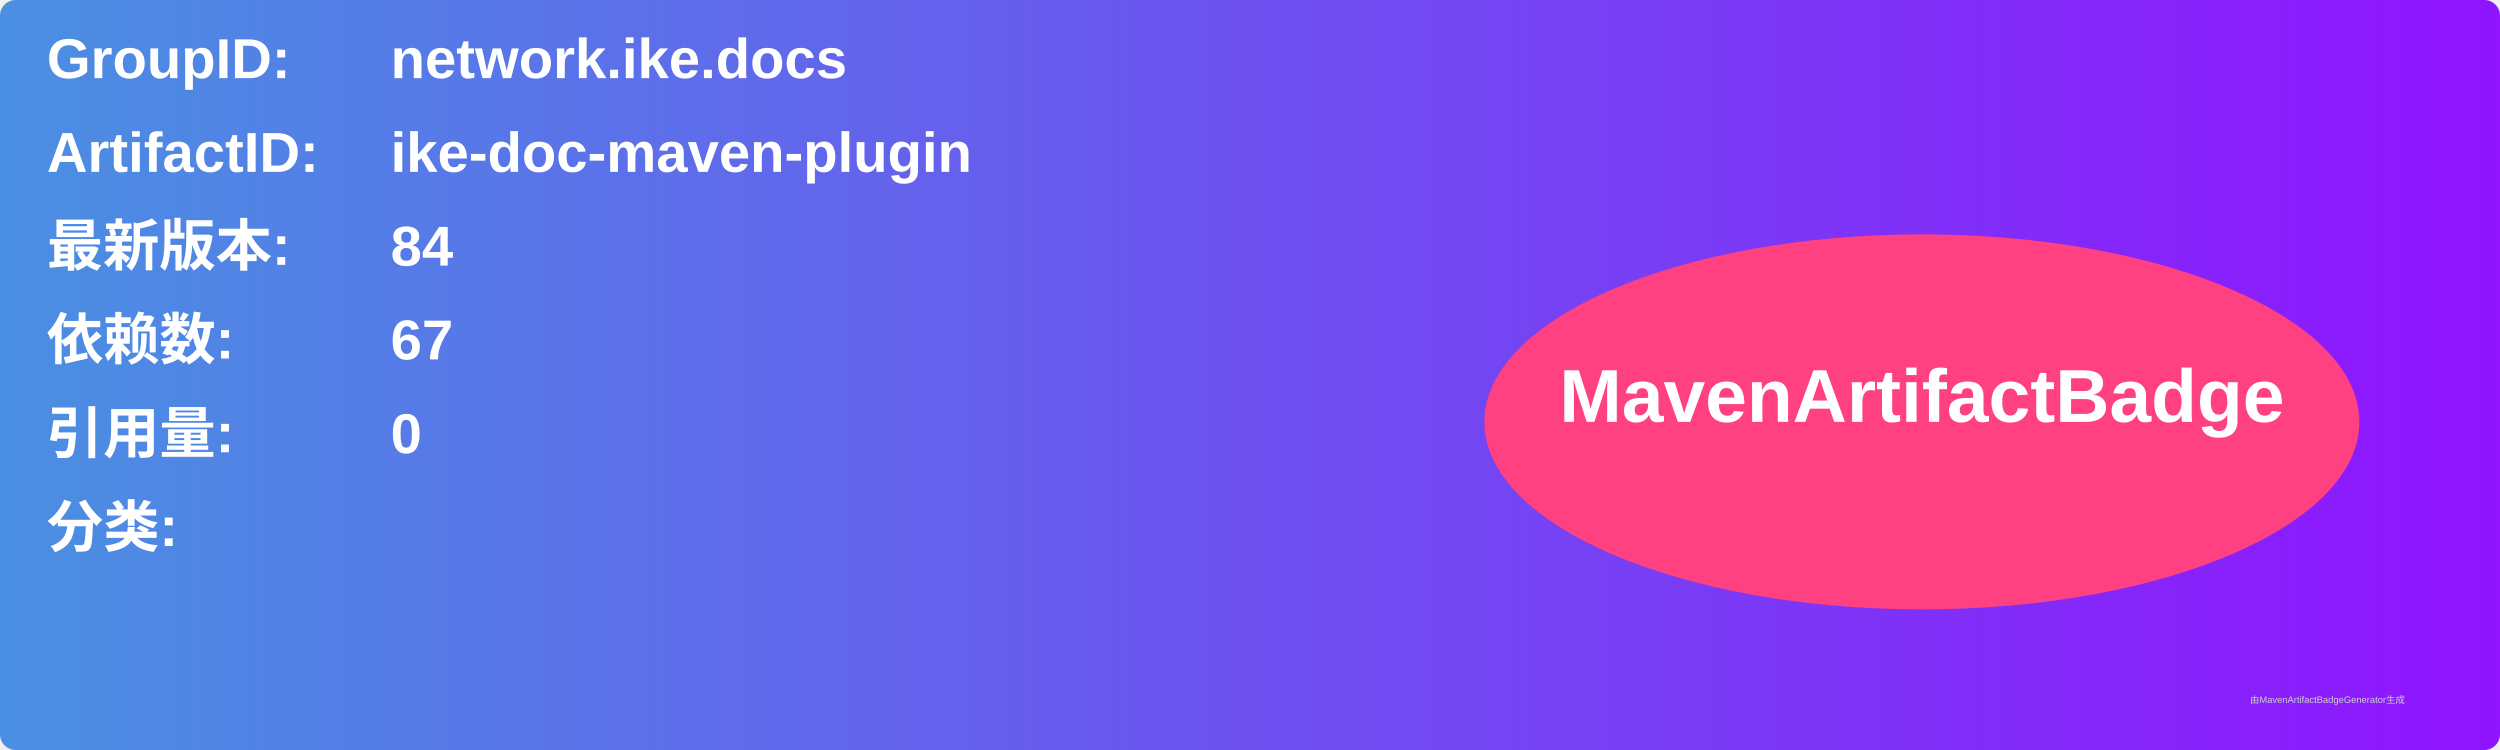
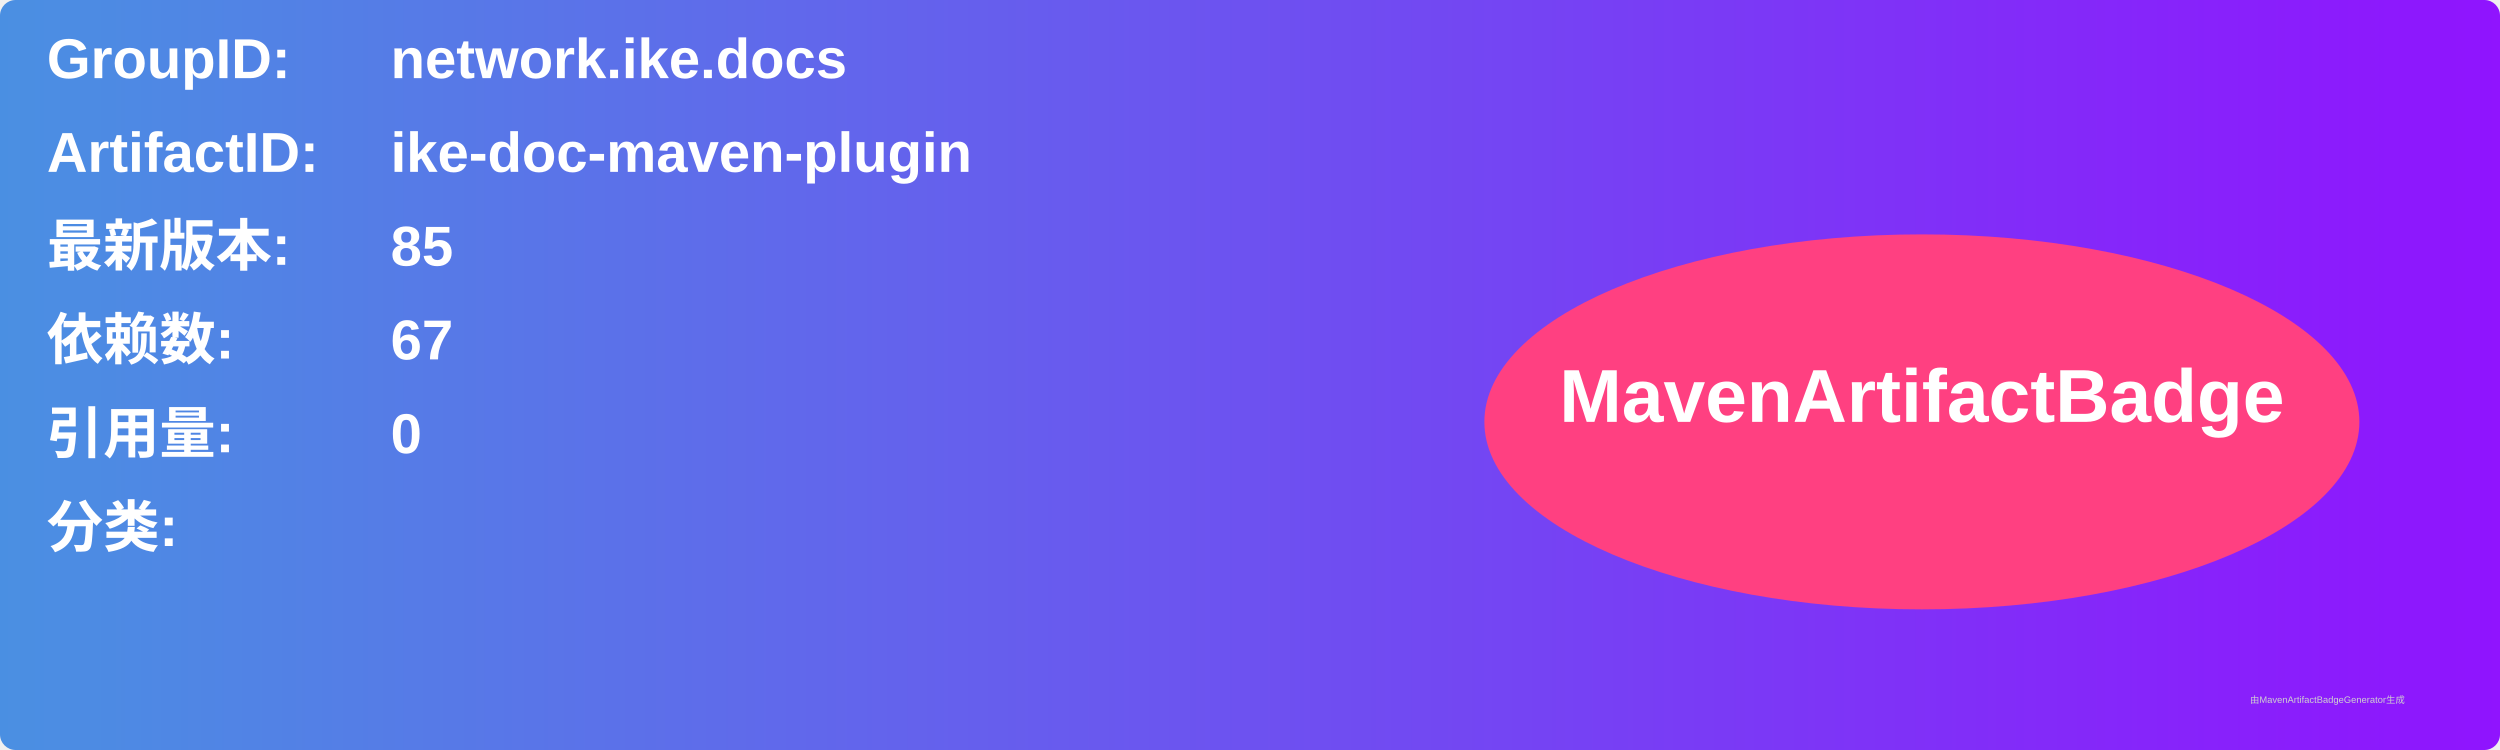
<svg xmlns="http://www.w3.org/2000/svg" width="800" height="240" viewBox="0 0 800 240">
  <linearGradient id="grad" x1="0%" y1="0%" x2="100%" y2="0%">
    <stop offset="0%" stop-color="#4a90e2" />
    <stop offset="100%" stop-color="#9013fe" />
  </linearGradient>
  <rect width="100%" height="100%" rx="5" ry="5" fill="url(#grad)" />
  <g transform="translate(15, 15)">
    <text x="0" y="10" font-family="Arial" font-size="18" fill="white" font-weight="bold" width="260">GroupID:</text>
    <text x="110" y="10" font-family="Arial" font-size="18" fill="white" font-weight="bold" width="460">network.ike.docs</text>
    <text x="0" y="40" font-family="Arial" font-size="18" fill="white" font-weight="bold" width="260">ArtifactID:</text>
    <text x="110" y="40" font-family="Arial" font-size="18" fill="white" font-weight="bold" width="460">ike-doc-maven-plugin</text>
    <text x="0" y="70" font-family="Arial" font-size="18" fill="white" font-weight="bold">最新版本:</text>
    <text x="110" y="70" font-family="Arial" font-size="18" fill="white" font-weight="bold">
-       <tspan font-weight="bold">84</tspan>
+       <tspan font-weight="bold">85</tspan>
    </text>
    <text x="0" y="100" font-family="Arial" font-size="18" fill="white" font-weight="bold">依赖数: </text>
    <text x="110" y="100" font-family="Arial" font-size="18" fill="white">
      <tspan font-weight="bold">67</tspan>
    </text>
    <text x="0" y="130" font-family="Arial" font-size="18" fill="white" font-weight="bold">引用量: </text>
    <text x="110" y="130" font-family="Arial" font-size="18" fill="white">
      <tspan font-weight="bold">0</tspan>
    </text>
    <text x="0" y="160" font-family="Arial" font-size="18" fill="white" font-weight="bold">分类:</text>
    <text x="10" y="190" font-family="Arial" font-size="10" fill="white">
      <tspan font-weight="bold" />
    </text>
    <ellipse cx="600" cy="120" rx="140" ry="60" fill="#ff4081" />
    <text x="600" y="120" text-anchor="middle" font-family="Arial" font-size="24" fill="white" font-weight="bold">MavenArtifactBadge</text>
  </g>
  <text x="720" y="225" font-family="Arial" font-size="3" fill="#d0d0d0">由MavenArtifactBadgeGenerator生成</text>
</svg>
